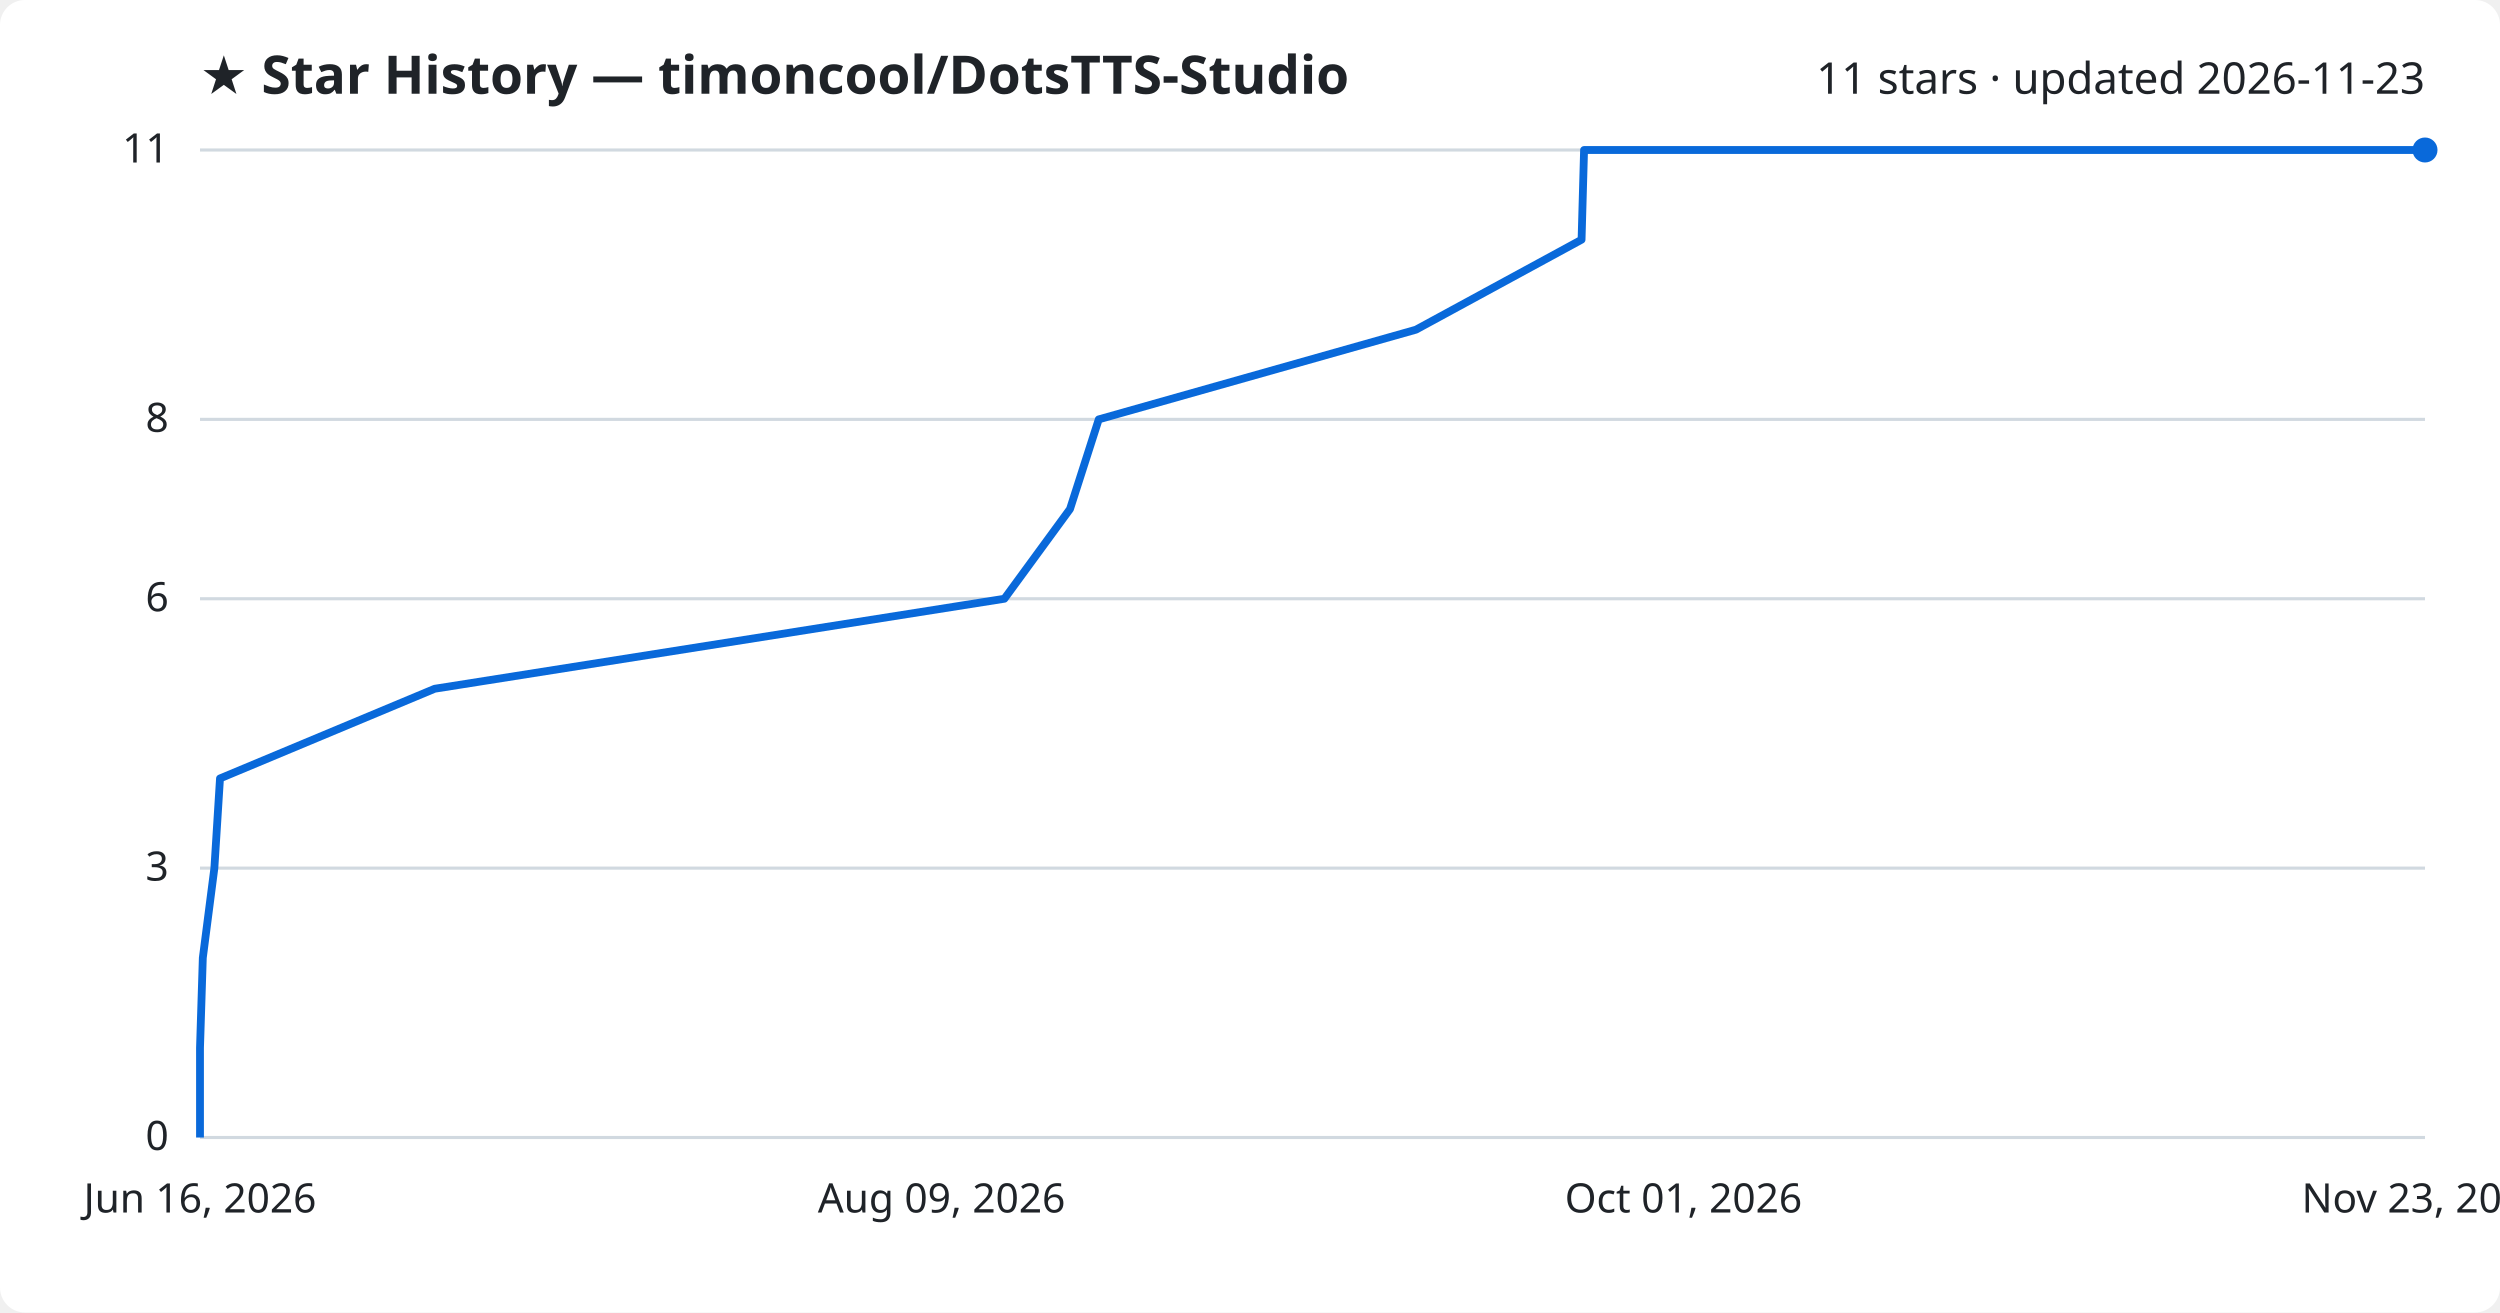
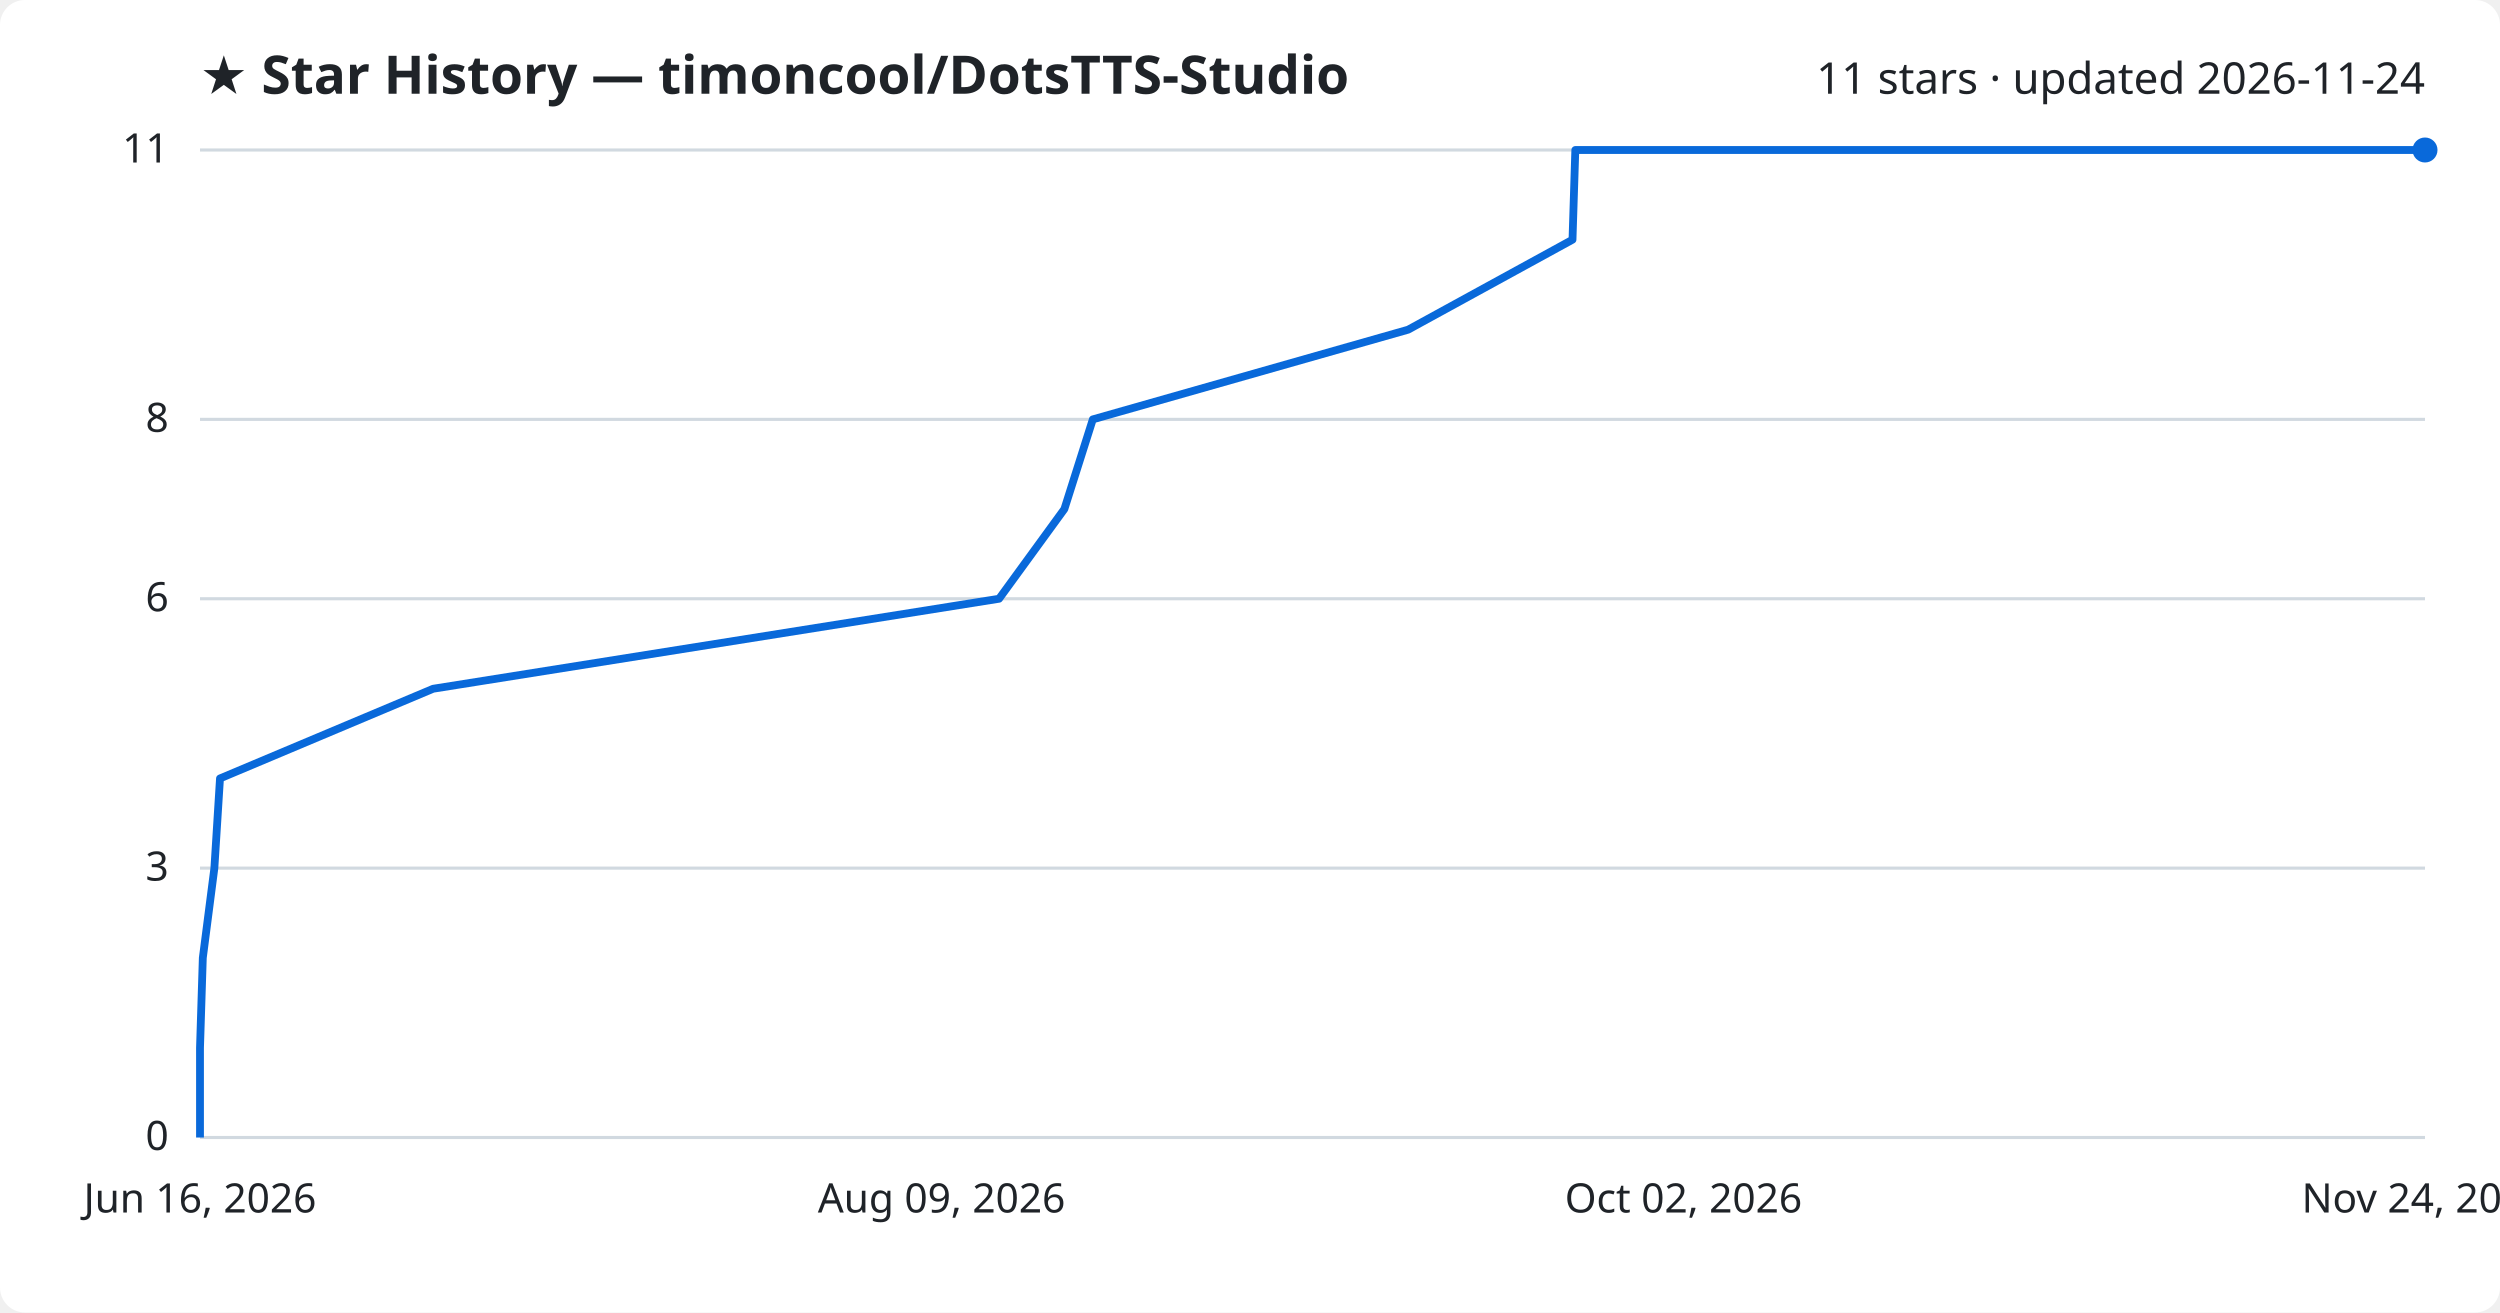
<svg xmlns="http://www.w3.org/2000/svg" viewBox="0 0 800 420" font-family="Segoe UI, sans-serif">
  <rect width="800" height="420" fill="#ffffff" rx="8" />
  <text x="64" y="30" fill="#1f2328" font-size="17" font-weight="700">★ Star History — timoncool/DotsTTS-Studio</text>
-   <text x="776" y="30" fill="#1f2328" font-size="14" text-anchor="end">11 stars · updated 2026-11-23</text>
+   <text x="776" y="30" fill="#1f2328" font-size="14" text-anchor="end">11 stars · updated 2026-11-24</text>
  <line x1="64" y1="364.0" x2="776" y2="364.0" stroke="#d1d9e0" stroke-width="1" />
  <text x="54" y="368.0" fill="#1f2328" font-size="13" text-anchor="end">0</text>
  <line x1="64" y1="277.8" x2="776" y2="277.8" stroke="#d1d9e0" stroke-width="1" />
  <text x="54" y="281.8" fill="#1f2328" font-size="13" text-anchor="end">3</text>
  <line x1="64" y1="191.6" x2="776" y2="191.6" stroke="#d1d9e0" stroke-width="1" />
  <text x="54" y="195.6" fill="#1f2328" font-size="13" text-anchor="end">6</text>
  <line x1="64" y1="134.2" x2="776" y2="134.2" stroke="#d1d9e0" stroke-width="1" />
  <text x="54" y="138.2" fill="#1f2328" font-size="13" text-anchor="end">8</text>
  <line x1="64" y1="48.0" x2="776" y2="48.0" stroke="#d1d9e0" stroke-width="1" />
  <text x="54" y="52.0" fill="#1f2328" font-size="13" text-anchor="end">11</text>
-   <path d="M64.0,364.0 L64.0,335.3 L64.9,306.5 L68.6,277.8 L70.4,249.1 L139.1,220.4 L321.4,191.6 L342.4,162.9 L351.6,134.2 L453.1,105.5 L506.1,76.7 L506.9,48.0 L776.0,48.0" fill="none" stroke="#0969da" stroke-width="2.5" stroke-linejoin="round" />
+   <path d="M64.0,364.0 L64.0,335.3 L64.9,306.5 L68.6,277.8 L70.4,249.1 L138.6,220.4 L319.7,191.6 L340.6,162.9 L349.7,134.2 L450.6,105.5 L503.2,76.7 L504.1,48.0 L776.0,48.0" fill="none" stroke="#0969da" stroke-width="2.5" stroke-linejoin="round" />
  <circle cx="776.0" cy="48.0" r="4" fill="#0969da" />
  <text x="64.0" y="388" fill="#1f2328" font-size="13" text-anchor="middle">Jun 16, 2026</text>
  <text x="301.3" y="388" fill="#1f2328" font-size="13" text-anchor="middle">Aug 09, 2026</text>
-   <text x="538.7" y="388" fill="#1f2328" font-size="13" text-anchor="middle">Oct 01, 2026</text>
-   <text x="776.0" y="388" fill="#1f2328" font-size="13" text-anchor="middle">Nov 23, 2026</text>
+   <text x="538.7" y="388" fill="#1f2328" font-size="13" text-anchor="middle">Oct 02, 2026</text>
+   <text x="776.0" y="388" fill="#1f2328" font-size="13" text-anchor="middle">Nov 24, 2026</text>
</svg>
